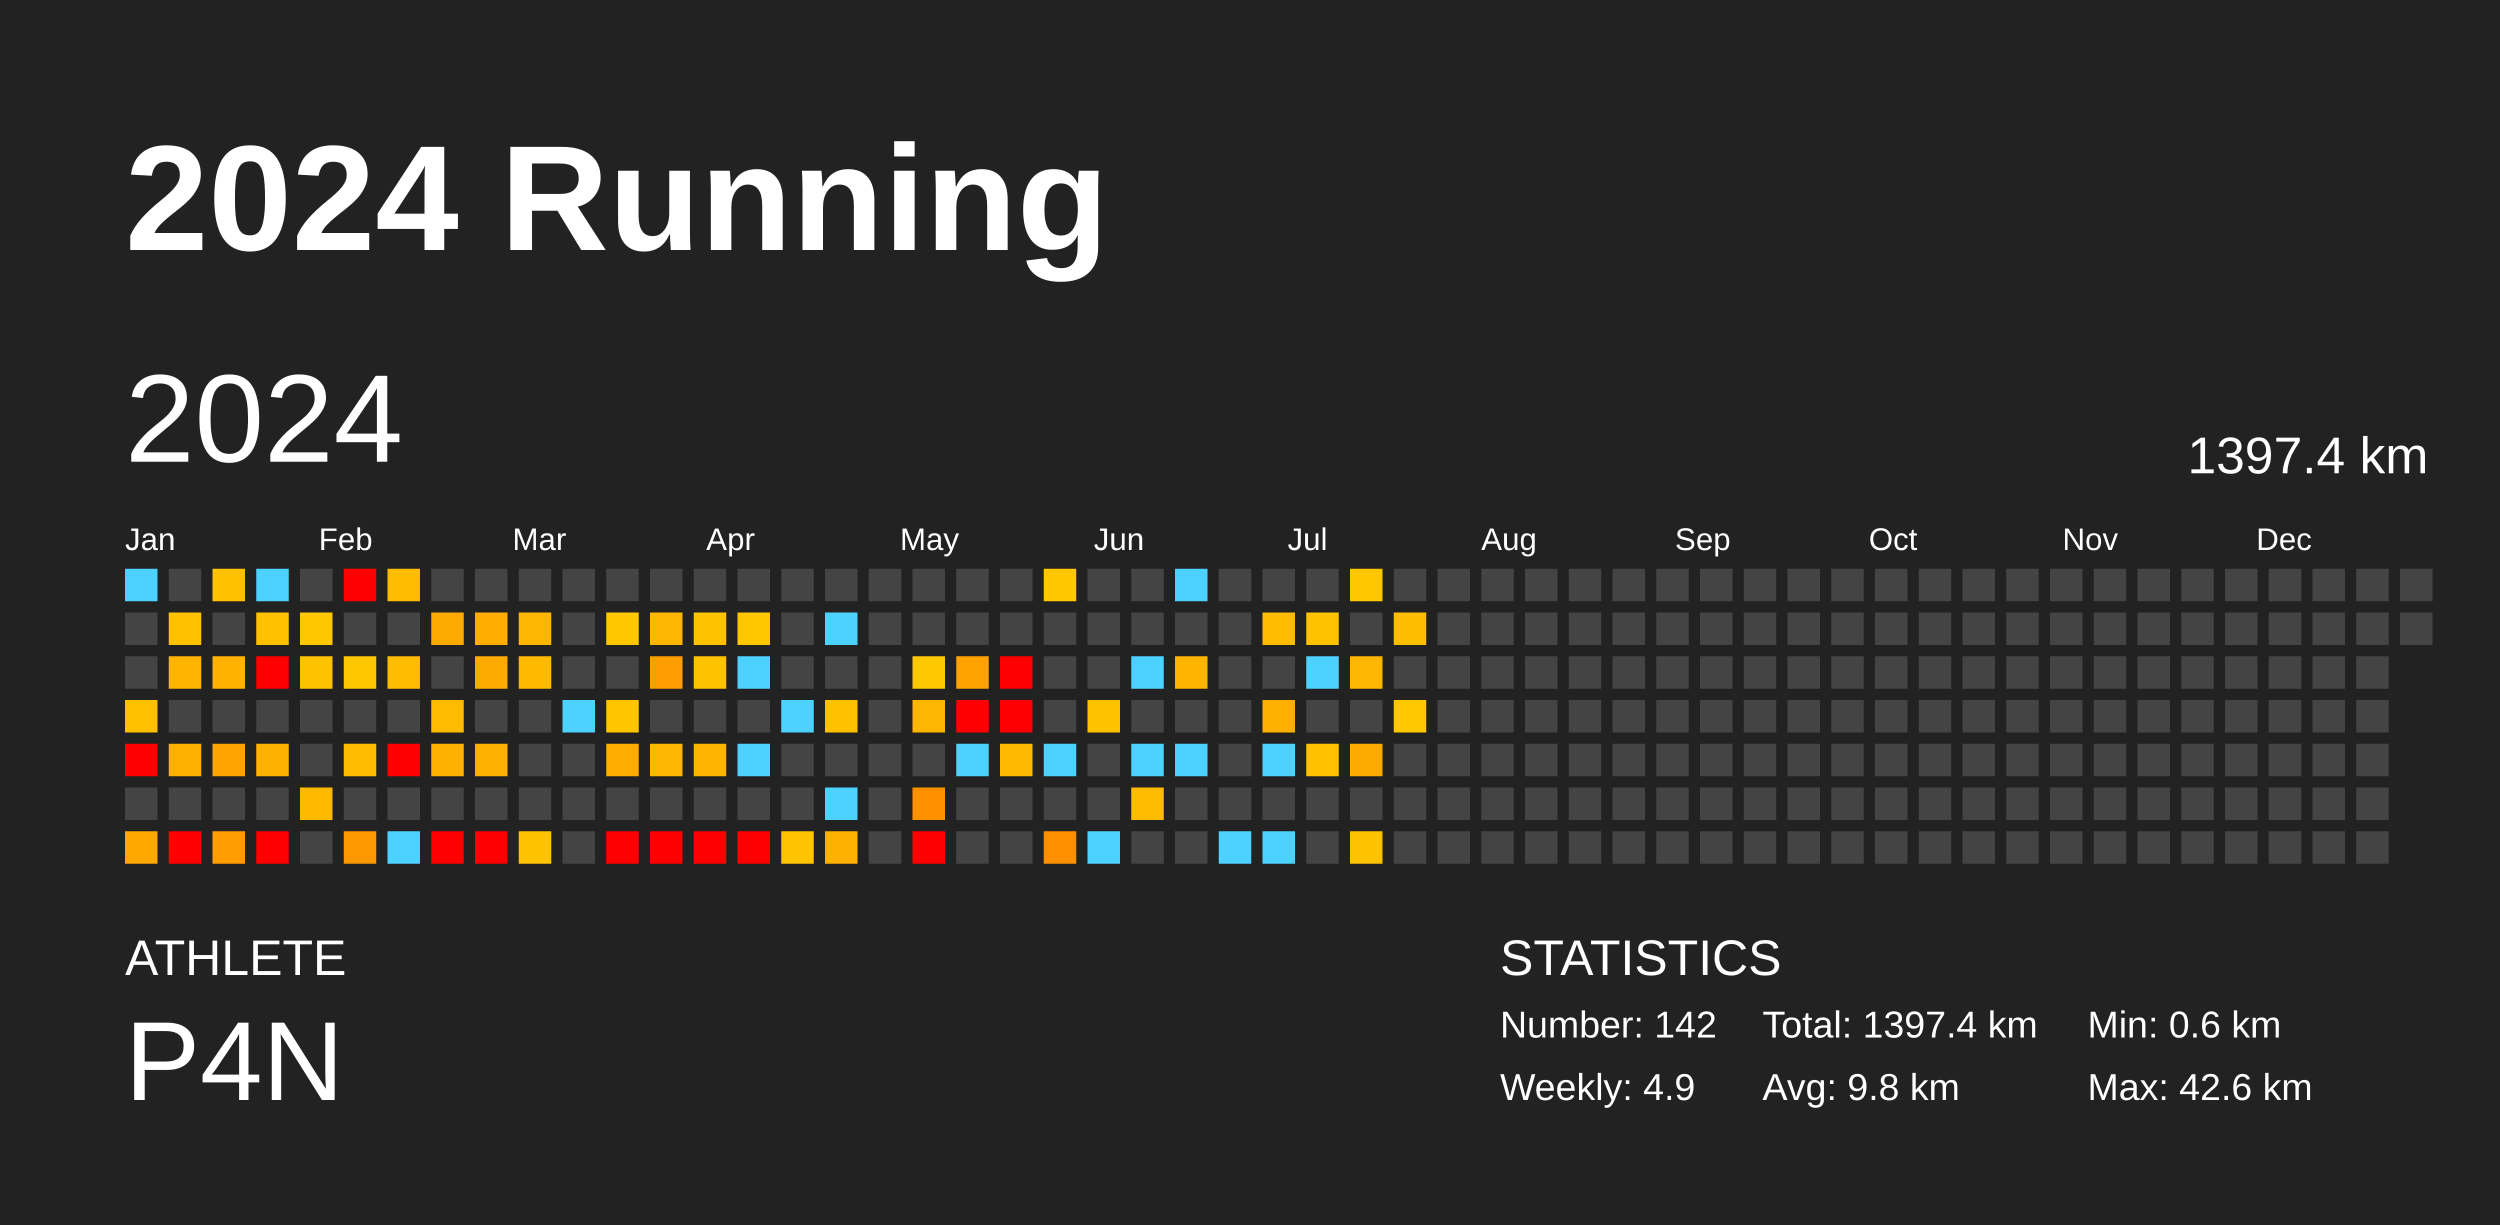
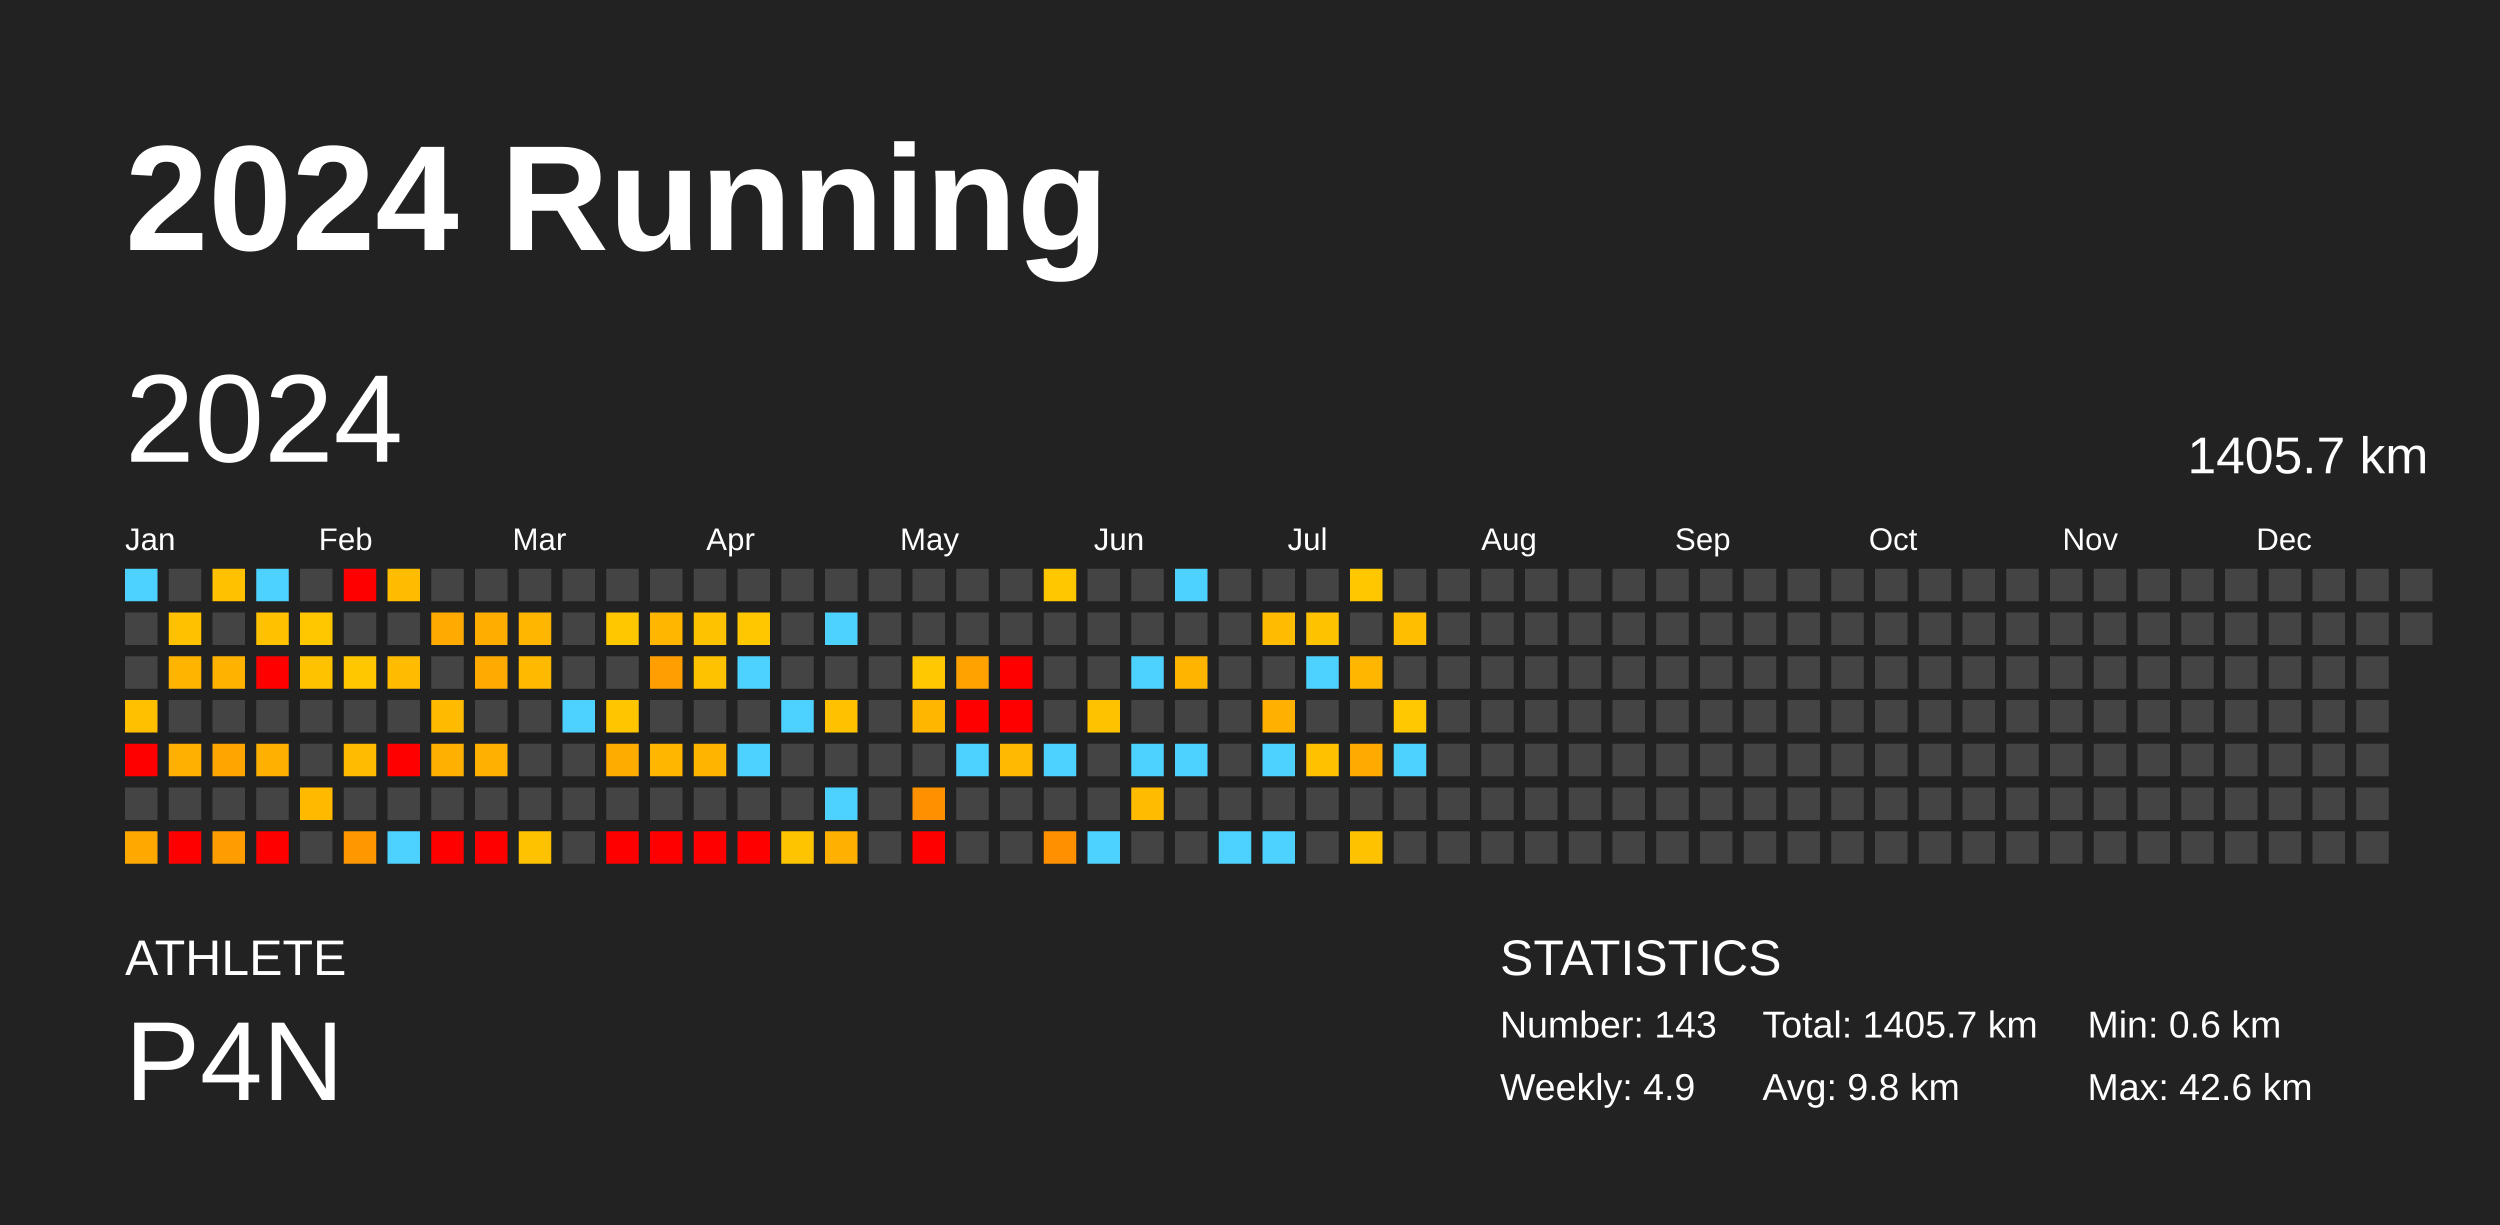
<svg xmlns="http://www.w3.org/2000/svg" baseProfile="full" height="98mm" version="1.1" viewBox="0,0,200,98" width="200mm">
  <defs />
  <rect fill="#222222" height="98" width="200" x="0" y="0" />
  <text fill="#FFFFFF" style="font-size:12px; font-family:Arial; font-weight:bold;" x="10" y="20">2024 Running</text>
  <text fill="#FFFFFF" style="font-size:4px; font-family:Arial" x="10" y="78">ATHLETE</text>
  <text fill="#FFFFFF" style="font-size:9px; font-family:Arial" x="10" y="88">P4N</text>
  <text fill="#FFFFFF" style="font-size:4px; font-family:Arial" x="120" y="78">STATISTICS</text>
-   <text fill="#FFFFFF" style="font-size:3px; font-family:Arial" x="120" y="83">Number: 142</text>
+   <text fill="#FFFFFF" style="font-size:3px; font-family:Arial" x="120" y="83">Number: 143</text>
  <text fill="#FFFFFF" style="font-size:3px; font-family:Arial" x="120" y="88">Weekly: 4.9</text>
-   <text fill="#FFFFFF" style="font-size:3px; font-family:Arial" x="141" y="83">Total: 1397.4 km</text>
+   <text fill="#FFFFFF" style="font-size:3px; font-family:Arial" x="141" y="83">Total: 1405.7 km</text>
  <text fill="#FFFFFF" style="font-size:3px; font-family:Arial" x="141" y="88">Avg: 9.8 km</text>
  <text fill="#FFFFFF" style="font-size:3px; font-family:Arial" x="167" y="83">Min: 0.6 km</text>
  <text fill="#FFFFFF" style="font-size:3px; font-family:Arial" x="167" y="88">Max: 42.6 km</text>
  <text dominant-baseline="hanging" fill="#FFFFFF" style="font-size:10.0px; font-family:Arial;" x="10" y="30">2024</text>
-   <text dominant-baseline="hanging" fill="#FFFFFF" style="font-size:4.125px; font-family:Arial;" x="175" y="35">1397.4 km</text>
+   <text dominant-baseline="hanging" fill="#FFFFFF" style="font-size:4.125px; font-family:Arial;" x="175" y="35">1405.7 km</text>
  <text fill="#FFFFFF" style="font-size:2.5px; font-family:Arial" x="10.0" y="44">Jan</text>
  <text fill="#FFFFFF" style="font-size:2.5px; font-family:Arial" x="25.5" y="44">Feb</text>
  <text fill="#FFFFFF" style="font-size:2.5px; font-family:Arial" x="41.0" y="44">Mar</text>
  <text fill="#FFFFFF" style="font-size:2.5px; font-family:Arial" x="56.5" y="44">Apr</text>
  <text fill="#FFFFFF" style="font-size:2.5px; font-family:Arial" x="72.0" y="44">May</text>
  <text fill="#FFFFFF" style="font-size:2.5px; font-family:Arial" x="87.5" y="44">Jun</text>
  <text fill="#FFFFFF" style="font-size:2.5px; font-family:Arial" x="103.0" y="44">Jul</text>
  <text fill="#FFFFFF" style="font-size:2.5px; font-family:Arial" x="118.5" y="44">Aug</text>
  <text fill="#FFFFFF" style="font-size:2.5px; font-family:Arial" x="134.0" y="44">Sep</text>
  <text fill="#FFFFFF" style="font-size:2.5px; font-family:Arial" x="149.5" y="44">Oct</text>
  <text fill="#FFFFFF" style="font-size:2.5px; font-family:Arial" x="165.0" y="44">Nov</text>
  <text fill="#FFFFFF" style="font-size:2.5px; font-family:Arial" x="180.5" y="44">Dec</text>
  <rect fill="#4dd2ff" height="2.6" width="2.6" x="10.0" y="45.5" />
  <rect fill="#444444" height="2.6" width="2.6" x="10.0" y="49.0" />
  <rect fill="#444444" height="2.6" width="2.6" x="10.0" y="52.5" />
  <rect fill="#ffc000" height="2.6" width="2.6" x="10.0" y="56.0" />
  <rect fill="red" height="2.6" width="2.6" x="10.0" y="59.5" />
  <rect fill="#444444" height="2.6" width="2.6" x="10.0" y="63.0" />
  <rect fill="#ffa800" height="2.6" width="2.6" x="10.0" y="66.5" />
  <rect fill="#444444" height="2.6" width="2.6" x="13.5" y="45.5" />
  <rect fill="#ffc100" height="2.6" width="2.6" x="13.5" y="49.0" />
  <rect fill="#ffb400" height="2.6" width="2.6" x="13.5" y="52.5" />
  <rect fill="#444444" height="2.6" width="2.6" x="13.5" y="56.0" />
  <rect fill="#ffb000" height="2.6" width="2.6" x="13.5" y="59.5" />
  <rect fill="#444444" height="2.6" width="2.6" x="13.5" y="63.0" />
  <rect fill="red" height="2.6" width="2.6" x="13.5" y="66.5" />
  <rect fill="#ffc100" height="2.6" width="2.6" x="17.0" y="45.5" />
  <rect fill="#444444" height="2.6" width="2.6" x="17.0" y="49.0" />
  <rect fill="#ffb300" height="2.6" width="2.6" x="17.0" y="52.5" />
  <rect fill="#444444" height="2.6" width="2.6" x="17.0" y="56.0" />
  <rect fill="#ffa500" height="2.6" width="2.6" x="17.0" y="59.5" />
  <rect fill="#444444" height="2.6" width="2.6" x="17.0" y="63.0" />
  <rect fill="#ff9d00" height="2.6" width="2.6" x="17.0" y="66.5" />
  <rect fill="#4dd2ff" height="2.6" width="2.6" x="20.5" y="45.5" />
  <rect fill="#ffc100" height="2.6" width="2.6" x="20.5" y="49.0" />
  <rect fill="red" height="2.6" width="2.6" x="20.5" y="52.5" />
  <rect fill="#444444" height="2.6" width="2.6" x="20.5" y="56.0" />
  <rect fill="#ffb000" height="2.6" width="2.6" x="20.5" y="59.5" />
  <rect fill="#444444" height="2.6" width="2.6" x="20.5" y="63.0" />
  <rect fill="red" height="2.6" width="2.6" x="20.5" y="66.5" />
  <rect fill="#444444" height="2.6" width="2.6" x="24.0" y="45.5" />
  <rect fill="#ffc700" height="2.6" width="2.6" x="24.0" y="49.0" />
  <rect fill="#ffc200" height="2.6" width="2.6" x="24.0" y="52.5" />
  <rect fill="#444444" height="2.6" width="2.6" x="24.0" y="56.0" />
  <rect fill="#444444" height="2.6" width="2.6" x="24.0" y="59.5" />
  <rect fill="#ffba00" height="2.6" width="2.6" x="24.0" y="63.0" />
  <rect fill="#444444" height="2.6" width="2.6" x="24.0" y="66.5" />
  <rect fill="red" height="2.6" width="2.6" x="27.5" y="45.5" />
  <rect fill="#444444" height="2.6" width="2.6" x="27.5" y="49.0" />
  <rect fill="#ffc700" height="2.6" width="2.6" x="27.5" y="52.5" />
  <rect fill="#444444" height="2.6" width="2.6" x="27.5" y="56.0" />
  <rect fill="#ffbc00" height="2.6" width="2.6" x="27.5" y="59.5" />
  <rect fill="#444444" height="2.6" width="2.6" x="27.5" y="63.0" />
  <rect fill="#ff9800" height="2.6" width="2.6" x="27.5" y="66.5" />
  <rect fill="#ffbc00" height="2.6" width="2.6" x="31.0" y="45.5" />
  <rect fill="#444444" height="2.6" width="2.6" x="31.0" y="49.0" />
  <rect fill="#ffbc00" height="2.6" width="2.6" x="31.0" y="52.5" />
  <rect fill="#444444" height="2.6" width="2.6" x="31.0" y="56.0" />
  <rect fill="red" height="2.6" width="2.6" x="31.0" y="59.5" />
  <rect fill="#444444" height="2.6" width="2.6" x="31.0" y="63.0" />
  <rect fill="#4dd2ff" height="2.6" width="2.6" x="31.0" y="66.5" />
  <rect fill="#444444" height="2.6" width="2.6" x="34.5" y="45.5" />
  <rect fill="#ffaa00" height="2.6" width="2.6" x="34.5" y="49.0" />
  <rect fill="#444444" height="2.6" width="2.6" x="34.5" y="52.5" />
  <rect fill="#ffbb00" height="2.6" width="2.6" x="34.5" y="56.0" />
  <rect fill="#ffb000" height="2.6" width="2.6" x="34.5" y="59.5" />
  <rect fill="#444444" height="2.6" width="2.6" x="34.5" y="63.0" />
  <rect fill="red" height="2.6" width="2.6" x="34.5" y="66.5" />
  <rect fill="#444444" height="2.6" width="2.6" x="38.0" y="45.5" />
  <rect fill="#ffae00" height="2.6" width="2.6" x="38.0" y="49.0" />
  <rect fill="#ffaa00" height="2.6" width="2.6" x="38.0" y="52.5" />
  <rect fill="#444444" height="2.6" width="2.6" x="38.0" y="56.0" />
  <rect fill="#ffb000" height="2.6" width="2.6" x="38.0" y="59.5" />
  <rect fill="#444444" height="2.6" width="2.6" x="38.0" y="63.0" />
  <rect fill="red" height="2.6" width="2.6" x="38.0" y="66.5" />
  <rect fill="#444444" height="2.6" width="2.6" x="41.5" y="45.5" />
  <rect fill="#ffb600" height="2.6" width="2.6" x="41.5" y="49.0" />
  <rect fill="#ffba00" height="2.6" width="2.6" x="41.5" y="52.5" />
  <rect fill="#444444" height="2.6" width="2.6" x="41.5" y="56.0" />
  <rect fill="#444444" height="2.6" width="2.6" x="41.5" y="59.5" />
  <rect fill="#444444" height="2.6" width="2.6" x="41.5" y="63.0" />
  <rect fill="#ffc200" height="2.6" width="2.6" x="41.5" y="66.5" />
  <rect fill="#444444" height="2.6" width="2.6" x="45.0" y="45.5" />
  <rect fill="#444444" height="2.6" width="2.6" x="45.0" y="49.0" />
  <rect fill="#444444" height="2.6" width="2.6" x="45.0" y="52.5" />
  <rect fill="#4dd2ff" height="2.6" width="2.6" x="45.0" y="56.0" />
  <rect fill="#444444" height="2.6" width="2.6" x="45.0" y="59.5" />
  <rect fill="#444444" height="2.6" width="2.6" x="45.0" y="63.0" />
  <rect fill="#444444" height="2.6" width="2.6" x="45.0" y="66.5" />
  <rect fill="#444444" height="2.6" width="2.6" x="48.5" y="45.5" />
  <rect fill="#ffc700" height="2.6" width="2.6" x="48.5" y="49.0" />
  <rect fill="#444444" height="2.6" width="2.6" x="48.5" y="52.5" />
  <rect fill="#ffc600" height="2.6" width="2.6" x="48.5" y="56.0" />
  <rect fill="#ffac00" height="2.6" width="2.6" x="48.5" y="59.5" />
  <rect fill="#444444" height="2.6" width="2.6" x="48.5" y="63.0" />
  <rect fill="red" height="2.6" width="2.6" x="48.5" y="66.5" />
  <rect fill="#444444" height="2.6" width="2.6" x="52.0" y="45.5" />
  <rect fill="#ffb600" height="2.6" width="2.6" x="52.0" y="49.0" />
  <rect fill="#ff9e00" height="2.6" width="2.6" x="52.0" y="52.5" />
  <rect fill="#444444" height="2.6" width="2.6" x="52.0" y="56.0" />
  <rect fill="#ffb600" height="2.6" width="2.6" x="52.0" y="59.5" />
  <rect fill="#444444" height="2.6" width="2.6" x="52.0" y="63.0" />
  <rect fill="red" height="2.6" width="2.6" x="52.0" y="66.5" />
  <rect fill="#444444" height="2.6" width="2.6" x="55.5" y="45.5" />
  <rect fill="#ffc200" height="2.6" width="2.6" x="55.5" y="49.0" />
  <rect fill="#ffc200" height="2.6" width="2.6" x="55.5" y="52.5" />
  <rect fill="#444444" height="2.6" width="2.6" x="55.5" y="56.0" />
  <rect fill="#ffb400" height="2.6" width="2.6" x="55.5" y="59.5" />
  <rect fill="#444444" height="2.6" width="2.6" x="55.5" y="63.0" />
  <rect fill="red" height="2.6" width="2.6" x="55.5" y="66.5" />
  <rect fill="#444444" height="2.6" width="2.6" x="59.0" y="45.5" />
  <rect fill="#ffc700" height="2.6" width="2.6" x="59.0" y="49.0" />
  <rect fill="#4dd2ff" height="2.6" width="2.6" x="59.0" y="52.5" />
  <rect fill="#444444" height="2.6" width="2.6" x="59.0" y="56.0" />
  <rect fill="#4dd2ff" height="2.6" width="2.6" x="59.0" y="59.5" />
  <rect fill="#444444" height="2.6" width="2.6" x="59.0" y="63.0" />
  <rect fill="red" height="2.6" width="2.6" x="59.0" y="66.5" />
  <rect fill="#444444" height="2.6" width="2.6" x="62.5" y="45.5" />
  <rect fill="#444444" height="2.6" width="2.6" x="62.5" y="49.0" />
  <rect fill="#444444" height="2.6" width="2.6" x="62.5" y="52.5" />
  <rect fill="#4dd2ff" height="2.6" width="2.6" x="62.5" y="56.0" />
  <rect fill="#444444" height="2.6" width="2.6" x="62.5" y="59.5" />
  <rect fill="#444444" height="2.6" width="2.6" x="62.5" y="63.0" />
  <rect fill="#ffc400" height="2.6" width="2.6" x="62.5" y="66.5" />
  <rect fill="#444444" height="2.6" width="2.6" x="66.0" y="45.5" />
  <rect fill="#4dd2ff" height="2.6" width="2.6" x="66.0" y="49.0" />
  <rect fill="#444444" height="2.6" width="2.6" x="66.0" y="52.5" />
  <rect fill="#ffc100" height="2.6" width="2.6" x="66.0" y="56.0" />
  <rect fill="#444444" height="2.6" width="2.6" x="66.0" y="59.5" />
  <rect fill="#4dd2ff" height="2.6" width="2.6" x="66.0" y="63.0" />
  <rect fill="#ffb000" height="2.6" width="2.6" x="66.0" y="66.5" />
  <rect fill="#444444" height="2.6" width="2.6" x="69.5" y="45.5" />
  <rect fill="#444444" height="2.6" width="2.6" x="69.5" y="49.0" />
  <rect fill="#444444" height="2.6" width="2.6" x="69.5" y="52.5" />
  <rect fill="#444444" height="2.6" width="2.6" x="69.5" y="56.0" />
  <rect fill="#444444" height="2.6" width="2.6" x="69.5" y="59.5" />
  <rect fill="#444444" height="2.6" width="2.6" x="69.5" y="63.0" />
  <rect fill="#444444" height="2.6" width="2.6" x="69.5" y="66.5" />
  <rect fill="#444444" height="2.6" width="2.6" x="73.0" y="45.5" />
  <rect fill="#444444" height="2.6" width="2.6" x="73.0" y="49.0" />
  <rect fill="#ffc800" height="2.6" width="2.6" x="73.0" y="52.5" />
  <rect fill="#ffb600" height="2.6" width="2.6" x="73.0" y="56.0" />
  <rect fill="#444444" height="2.6" width="2.6" x="73.0" y="59.5" />
  <rect fill="#ff9100" height="2.6" width="2.6" x="73.0" y="63.0" />
  <rect fill="red" height="2.6" width="2.6" x="73.0" y="66.5" />
  <rect fill="#444444" height="2.6" width="2.6" x="76.5" y="45.5" />
  <rect fill="#444444" height="2.6" width="2.6" x="76.5" y="49.0" />
  <rect fill="#ffa200" height="2.6" width="2.6" x="76.5" y="52.5" />
  <rect fill="red" height="2.6" width="2.6" x="76.5" y="56.0" />
  <rect fill="#4dd2ff" height="2.6" width="2.6" x="76.5" y="59.5" />
  <rect fill="#444444" height="2.6" width="2.6" x="76.5" y="63.0" />
  <rect fill="#444444" height="2.6" width="2.6" x="76.5" y="66.5" />
  <rect fill="#444444" height="2.6" width="2.6" x="80.0" y="45.5" />
  <rect fill="#444444" height="2.6" width="2.6" x="80.0" y="49.0" />
  <rect fill="red" height="2.6" width="2.6" x="80.0" y="52.5" />
  <rect fill="red" height="2.6" width="2.6" x="80.0" y="56.0" />
  <rect fill="#ffb900" height="2.6" width="2.6" x="80.0" y="59.5" />
  <rect fill="#444444" height="2.6" width="2.6" x="80.0" y="63.0" />
  <rect fill="#444444" height="2.6" width="2.6" x="80.0" y="66.5" />
  <rect fill="#ffc700" height="2.6" width="2.6" x="83.5" y="45.5" />
  <rect fill="#444444" height="2.6" width="2.6" x="83.5" y="49.0" />
  <rect fill="#444444" height="2.6" width="2.6" x="83.5" y="52.5" />
  <rect fill="#444444" height="2.6" width="2.6" x="83.5" y="56.0" />
  <rect fill="#4dd2ff" height="2.6" width="2.6" x="83.5" y="59.5" />
  <rect fill="#444444" height="2.6" width="2.6" x="83.5" y="63.0" />
  <rect fill="#ff9100" height="2.6" width="2.6" x="83.5" y="66.5" />
  <rect fill="#444444" height="2.6" width="2.6" x="87.0" y="45.5" />
  <rect fill="#444444" height="2.6" width="2.6" x="87.0" y="49.0" />
  <rect fill="#444444" height="2.6" width="2.6" x="87.0" y="52.5" />
  <rect fill="#ffc200" height="2.6" width="2.6" x="87.0" y="56.0" />
  <rect fill="#444444" height="2.6" width="2.6" x="87.0" y="59.5" />
  <rect fill="#444444" height="2.6" width="2.6" x="87.0" y="63.0" />
  <rect fill="#4dd2ff" height="2.6" width="2.6" x="87.0" y="66.5" />
  <rect fill="#444444" height="2.6" width="2.6" x="90.5" y="45.5" />
  <rect fill="#444444" height="2.6" width="2.6" x="90.5" y="49.0" />
  <rect fill="#4dd2ff" height="2.6" width="2.6" x="90.5" y="52.5" />
  <rect fill="#444444" height="2.6" width="2.6" x="90.5" y="56.0" />
  <rect fill="#4dd2ff" height="2.6" width="2.6" x="90.5" y="59.5" />
  <rect fill="#ffbc00" height="2.6" width="2.6" x="90.5" y="63.0" />
  <rect fill="#444444" height="2.6" width="2.6" x="90.5" y="66.5" />
  <rect fill="#4dd2ff" height="2.6" width="2.6" x="94.0" y="45.5" />
  <rect fill="#444444" height="2.6" width="2.6" x="94.0" y="49.0" />
  <rect fill="#ffb400" height="2.6" width="2.6" x="94.0" y="52.5" />
  <rect fill="#444444" height="2.6" width="2.6" x="94.0" y="56.0" />
  <rect fill="#4dd2ff" height="2.6" width="2.6" x="94.0" y="59.5" />
  <rect fill="#444444" height="2.6" width="2.6" x="94.0" y="63.0" />
  <rect fill="#444444" height="2.6" width="2.6" x="94.0" y="66.5" />
  <rect fill="#444444" height="2.6" width="2.6" x="97.5" y="45.5" />
  <rect fill="#444444" height="2.6" width="2.6" x="97.5" y="49.0" />
  <rect fill="#444444" height="2.6" width="2.6" x="97.5" y="52.5" />
  <rect fill="#444444" height="2.6" width="2.6" x="97.5" y="56.0" />
  <rect fill="#444444" height="2.6" width="2.6" x="97.5" y="59.5" />
  <rect fill="#444444" height="2.6" width="2.6" x="97.5" y="63.0" />
  <rect fill="#4dd2ff" height="2.6" width="2.6" x="97.5" y="66.5" />
  <rect fill="#444444" height="2.6" width="2.6" x="101.0" y="45.5" />
  <rect fill="#ffbc00" height="2.6" width="2.6" x="101.0" y="49.0" />
  <rect fill="#444444" height="2.6" width="2.6" x="101.0" y="52.5" />
  <rect fill="#ffb000" height="2.6" width="2.6" x="101.0" y="56.0" />
  <rect fill="#4dd2ff" height="2.6" width="2.6" x="101.0" y="59.5" />
  <rect fill="#444444" height="2.6" width="2.6" x="101.0" y="63.0" />
  <rect fill="#4dd2ff" height="2.6" width="2.6" x="101.0" y="66.5" />
  <rect fill="#444444" height="2.6" width="2.6" x="104.5" y="45.5" />
  <rect fill="#ffc200" height="2.6" width="2.6" x="104.5" y="49.0" />
  <rect fill="#4dd2ff" height="2.6" width="2.6" x="104.5" y="52.5" />
  <rect fill="#444444" height="2.6" width="2.6" x="104.5" y="56.0" />
  <rect fill="#ffc100" height="2.6" width="2.6" x="104.5" y="59.5" />
  <rect fill="#444444" height="2.6" width="2.6" x="104.5" y="63.0" />
  <rect fill="#444444" height="2.6" width="2.6" x="104.5" y="66.5" />
  <rect fill="#ffc700" height="2.6" width="2.6" x="108.0" y="45.5" />
  <rect fill="#444444" height="2.6" width="2.6" x="108.0" y="49.0" />
  <rect fill="#ffb600" height="2.6" width="2.6" x="108.0" y="52.5" />
  <rect fill="#444444" height="2.6" width="2.6" x="108.0" y="56.0" />
  <rect fill="#ffaa00" height="2.6" width="2.6" x="108.0" y="59.5" />
  <rect fill="#444444" height="2.6" width="2.6" x="108.0" y="63.0" />
  <rect fill="#ffc200" height="2.6" width="2.6" x="108.0" y="66.5" />
  <rect fill="#444444" height="2.6" width="2.6" x="111.5" y="45.5" />
  <rect fill="#ffbf00" height="2.6" width="2.6" x="111.5" y="49.0" />
  <rect fill="#444444" height="2.6" width="2.6" x="111.5" y="52.5" />
  <rect fill="#ffc800" height="2.6" width="2.6" x="111.5" y="56.0" />
-   <rect fill="#444444" height="2.6" width="2.6" x="111.5" y="59.5" />
+   <rect fill="#4dd2ff" height="2.6" width="2.6" x="111.5" y="59.5" />
  <rect fill="#444444" height="2.6" width="2.6" x="111.5" y="63.0" />
  <rect fill="#444444" height="2.6" width="2.6" x="111.5" y="66.5" />
  <rect fill="#444444" height="2.6" width="2.6" x="115.0" y="45.5" />
  <rect fill="#444444" height="2.6" width="2.6" x="115.0" y="49.0" />
  <rect fill="#444444" height="2.6" width="2.6" x="115.0" y="52.5" />
  <rect fill="#444444" height="2.6" width="2.6" x="115.0" y="56.0" />
  <rect fill="#444444" height="2.6" width="2.6" x="115.0" y="59.5" />
  <rect fill="#444444" height="2.6" width="2.6" x="115.0" y="63.0" />
  <rect fill="#444444" height="2.6" width="2.6" x="115.0" y="66.5" />
  <rect fill="#444444" height="2.6" width="2.6" x="118.5" y="45.5" />
  <rect fill="#444444" height="2.6" width="2.6" x="118.5" y="49.0" />
  <rect fill="#444444" height="2.6" width="2.6" x="118.5" y="52.5" />
  <rect fill="#444444" height="2.6" width="2.6" x="118.5" y="56.0" />
  <rect fill="#444444" height="2.6" width="2.6" x="118.5" y="59.5" />
  <rect fill="#444444" height="2.6" width="2.6" x="118.5" y="63.0" />
  <rect fill="#444444" height="2.6" width="2.6" x="118.5" y="66.5" />
  <rect fill="#444444" height="2.6" width="2.6" x="122.0" y="45.5" />
  <rect fill="#444444" height="2.6" width="2.6" x="122.0" y="49.0" />
  <rect fill="#444444" height="2.6" width="2.6" x="122.0" y="52.5" />
  <rect fill="#444444" height="2.6" width="2.6" x="122.0" y="56.0" />
  <rect fill="#444444" height="2.6" width="2.6" x="122.0" y="59.5" />
  <rect fill="#444444" height="2.6" width="2.6" x="122.0" y="63.0" />
  <rect fill="#444444" height="2.6" width="2.6" x="122.0" y="66.5" />
  <rect fill="#444444" height="2.6" width="2.6" x="125.5" y="45.5" />
  <rect fill="#444444" height="2.6" width="2.6" x="125.5" y="49.0" />
  <rect fill="#444444" height="2.6" width="2.6" x="125.5" y="52.5" />
  <rect fill="#444444" height="2.6" width="2.6" x="125.5" y="56.0" />
  <rect fill="#444444" height="2.6" width="2.6" x="125.5" y="59.5" />
  <rect fill="#444444" height="2.6" width="2.6" x="125.5" y="63.0" />
  <rect fill="#444444" height="2.6" width="2.6" x="125.5" y="66.5" />
  <rect fill="#444444" height="2.6" width="2.6" x="129.0" y="45.5" />
  <rect fill="#444444" height="2.6" width="2.6" x="129.0" y="49.0" />
  <rect fill="#444444" height="2.6" width="2.6" x="129.0" y="52.5" />
  <rect fill="#444444" height="2.6" width="2.6" x="129.0" y="56.0" />
  <rect fill="#444444" height="2.6" width="2.6" x="129.0" y="59.5" />
  <rect fill="#444444" height="2.6" width="2.6" x="129.0" y="63.0" />
  <rect fill="#444444" height="2.6" width="2.6" x="129.0" y="66.5" />
  <rect fill="#444444" height="2.6" width="2.6" x="132.5" y="45.5" />
  <rect fill="#444444" height="2.6" width="2.6" x="132.5" y="49.0" />
  <rect fill="#444444" height="2.6" width="2.6" x="132.5" y="52.5" />
  <rect fill="#444444" height="2.6" width="2.6" x="132.5" y="56.0" />
  <rect fill="#444444" height="2.6" width="2.6" x="132.5" y="59.5" />
  <rect fill="#444444" height="2.6" width="2.6" x="132.5" y="63.0" />
  <rect fill="#444444" height="2.6" width="2.6" x="132.5" y="66.5" />
  <rect fill="#444444" height="2.6" width="2.6" x="136.0" y="45.5" />
  <rect fill="#444444" height="2.6" width="2.6" x="136.0" y="49.0" />
  <rect fill="#444444" height="2.6" width="2.6" x="136.0" y="52.5" />
  <rect fill="#444444" height="2.6" width="2.6" x="136.0" y="56.0" />
  <rect fill="#444444" height="2.6" width="2.6" x="136.0" y="59.5" />
  <rect fill="#444444" height="2.6" width="2.6" x="136.0" y="63.0" />
  <rect fill="#444444" height="2.6" width="2.6" x="136.0" y="66.5" />
  <rect fill="#444444" height="2.6" width="2.6" x="139.5" y="45.5" />
  <rect fill="#444444" height="2.6" width="2.6" x="139.5" y="49.0" />
  <rect fill="#444444" height="2.6" width="2.6" x="139.5" y="52.5" />
  <rect fill="#444444" height="2.6" width="2.6" x="139.5" y="56.0" />
  <rect fill="#444444" height="2.6" width="2.6" x="139.5" y="59.5" />
  <rect fill="#444444" height="2.6" width="2.6" x="139.5" y="63.0" />
  <rect fill="#444444" height="2.6" width="2.6" x="139.5" y="66.5" />
  <rect fill="#444444" height="2.6" width="2.6" x="143.0" y="45.5" />
  <rect fill="#444444" height="2.6" width="2.6" x="143.0" y="49.0" />
  <rect fill="#444444" height="2.6" width="2.6" x="143.0" y="52.5" />
  <rect fill="#444444" height="2.6" width="2.6" x="143.0" y="56.0" />
  <rect fill="#444444" height="2.6" width="2.6" x="143.0" y="59.5" />
  <rect fill="#444444" height="2.6" width="2.6" x="143.0" y="63.0" />
  <rect fill="#444444" height="2.6" width="2.6" x="143.0" y="66.5" />
  <rect fill="#444444" height="2.6" width="2.6" x="146.5" y="45.5" />
  <rect fill="#444444" height="2.6" width="2.6" x="146.5" y="49.0" />
  <rect fill="#444444" height="2.6" width="2.6" x="146.5" y="52.5" />
  <rect fill="#444444" height="2.6" width="2.6" x="146.5" y="56.0" />
  <rect fill="#444444" height="2.6" width="2.6" x="146.5" y="59.5" />
  <rect fill="#444444" height="2.6" width="2.6" x="146.5" y="63.0" />
  <rect fill="#444444" height="2.6" width="2.6" x="146.5" y="66.5" />
  <rect fill="#444444" height="2.6" width="2.6" x="150.0" y="45.5" />
  <rect fill="#444444" height="2.6" width="2.6" x="150.0" y="49.0" />
  <rect fill="#444444" height="2.6" width="2.6" x="150.0" y="52.5" />
  <rect fill="#444444" height="2.6" width="2.6" x="150.0" y="56.0" />
  <rect fill="#444444" height="2.6" width="2.6" x="150.0" y="59.5" />
  <rect fill="#444444" height="2.6" width="2.6" x="150.0" y="63.0" />
  <rect fill="#444444" height="2.6" width="2.6" x="150.0" y="66.5" />
  <rect fill="#444444" height="2.6" width="2.6" x="153.5" y="45.5" />
  <rect fill="#444444" height="2.6" width="2.6" x="153.5" y="49.0" />
  <rect fill="#444444" height="2.6" width="2.6" x="153.5" y="52.5" />
  <rect fill="#444444" height="2.6" width="2.6" x="153.5" y="56.0" />
  <rect fill="#444444" height="2.6" width="2.6" x="153.5" y="59.5" />
  <rect fill="#444444" height="2.6" width="2.6" x="153.5" y="63.0" />
  <rect fill="#444444" height="2.6" width="2.6" x="153.5" y="66.5" />
  <rect fill="#444444" height="2.6" width="2.6" x="157.0" y="45.5" />
  <rect fill="#444444" height="2.6" width="2.6" x="157.0" y="49.0" />
  <rect fill="#444444" height="2.6" width="2.6" x="157.0" y="52.5" />
  <rect fill="#444444" height="2.6" width="2.6" x="157.0" y="56.0" />
  <rect fill="#444444" height="2.6" width="2.6" x="157.0" y="59.5" />
  <rect fill="#444444" height="2.6" width="2.6" x="157.0" y="63.0" />
  <rect fill="#444444" height="2.6" width="2.6" x="157.0" y="66.5" />
  <rect fill="#444444" height="2.6" width="2.6" x="160.5" y="45.5" />
  <rect fill="#444444" height="2.6" width="2.6" x="160.5" y="49.0" />
  <rect fill="#444444" height="2.6" width="2.6" x="160.5" y="52.5" />
  <rect fill="#444444" height="2.6" width="2.6" x="160.5" y="56.0" />
  <rect fill="#444444" height="2.6" width="2.6" x="160.5" y="59.5" />
  <rect fill="#444444" height="2.6" width="2.6" x="160.5" y="63.0" />
  <rect fill="#444444" height="2.6" width="2.6" x="160.5" y="66.5" />
  <rect fill="#444444" height="2.6" width="2.6" x="164.0" y="45.5" />
  <rect fill="#444444" height="2.6" width="2.6" x="164.0" y="49.0" />
  <rect fill="#444444" height="2.6" width="2.6" x="164.0" y="52.5" />
  <rect fill="#444444" height="2.6" width="2.6" x="164.0" y="56.0" />
  <rect fill="#444444" height="2.6" width="2.6" x="164.0" y="59.5" />
  <rect fill="#444444" height="2.6" width="2.6" x="164.0" y="63.0" />
  <rect fill="#444444" height="2.6" width="2.6" x="164.0" y="66.5" />
  <rect fill="#444444" height="2.6" width="2.6" x="167.5" y="45.5" />
  <rect fill="#444444" height="2.6" width="2.6" x="167.5" y="49.0" />
  <rect fill="#444444" height="2.6" width="2.6" x="167.5" y="52.5" />
  <rect fill="#444444" height="2.6" width="2.6" x="167.5" y="56.0" />
  <rect fill="#444444" height="2.6" width="2.6" x="167.5" y="59.5" />
  <rect fill="#444444" height="2.6" width="2.6" x="167.5" y="63.0" />
  <rect fill="#444444" height="2.6" width="2.6" x="167.5" y="66.5" />
  <rect fill="#444444" height="2.6" width="2.6" x="171.0" y="45.5" />
  <rect fill="#444444" height="2.6" width="2.6" x="171.0" y="49.0" />
  <rect fill="#444444" height="2.6" width="2.6" x="171.0" y="52.5" />
  <rect fill="#444444" height="2.6" width="2.6" x="171.0" y="56.0" />
  <rect fill="#444444" height="2.6" width="2.6" x="171.0" y="59.5" />
  <rect fill="#444444" height="2.6" width="2.6" x="171.0" y="63.0" />
  <rect fill="#444444" height="2.6" width="2.6" x="171.0" y="66.5" />
  <rect fill="#444444" height="2.6" width="2.6" x="174.5" y="45.5" />
  <rect fill="#444444" height="2.6" width="2.6" x="174.5" y="49.0" />
  <rect fill="#444444" height="2.6" width="2.6" x="174.5" y="52.5" />
  <rect fill="#444444" height="2.6" width="2.6" x="174.5" y="56.0" />
  <rect fill="#444444" height="2.6" width="2.6" x="174.5" y="59.5" />
  <rect fill="#444444" height="2.6" width="2.6" x="174.5" y="63.0" />
  <rect fill="#444444" height="2.6" width="2.6" x="174.5" y="66.5" />
  <rect fill="#444444" height="2.6" width="2.6" x="178.0" y="45.5" />
  <rect fill="#444444" height="2.6" width="2.6" x="178.0" y="49.0" />
  <rect fill="#444444" height="2.6" width="2.6" x="178.0" y="52.5" />
  <rect fill="#444444" height="2.6" width="2.6" x="178.0" y="56.0" />
  <rect fill="#444444" height="2.6" width="2.6" x="178.0" y="59.5" />
  <rect fill="#444444" height="2.6" width="2.6" x="178.0" y="63.0" />
  <rect fill="#444444" height="2.6" width="2.6" x="178.0" y="66.5" />
  <rect fill="#444444" height="2.6" width="2.6" x="181.5" y="45.5" />
  <rect fill="#444444" height="2.6" width="2.6" x="181.5" y="49.0" />
  <rect fill="#444444" height="2.6" width="2.6" x="181.5" y="52.5" />
  <rect fill="#444444" height="2.6" width="2.6" x="181.5" y="56.0" />
  <rect fill="#444444" height="2.6" width="2.6" x="181.5" y="59.5" />
  <rect fill="#444444" height="2.6" width="2.6" x="181.5" y="63.0" />
  <rect fill="#444444" height="2.6" width="2.6" x="181.5" y="66.5" />
  <rect fill="#444444" height="2.6" width="2.6" x="185.0" y="45.5" />
  <rect fill="#444444" height="2.6" width="2.6" x="185.0" y="49.0" />
  <rect fill="#444444" height="2.6" width="2.6" x="185.0" y="52.5" />
  <rect fill="#444444" height="2.6" width="2.6" x="185.0" y="56.0" />
  <rect fill="#444444" height="2.6" width="2.6" x="185.0" y="59.5" />
  <rect fill="#444444" height="2.6" width="2.6" x="185.0" y="63.0" />
  <rect fill="#444444" height="2.6" width="2.6" x="185.0" y="66.5" />
  <rect fill="#444444" height="2.6" width="2.6" x="188.5" y="45.5" />
  <rect fill="#444444" height="2.6" width="2.6" x="188.5" y="49.0" />
  <rect fill="#444444" height="2.6" width="2.6" x="188.5" y="52.5" />
  <rect fill="#444444" height="2.6" width="2.6" x="188.5" y="56.0" />
  <rect fill="#444444" height="2.6" width="2.6" x="188.5" y="59.5" />
  <rect fill="#444444" height="2.6" width="2.6" x="188.5" y="63.0" />
  <rect fill="#444444" height="2.6" width="2.6" x="188.5" y="66.5" />
  <rect fill="#444444" height="2.6" width="2.6" x="192.0" y="45.5" />
  <rect fill="#444444" height="2.6" width="2.6" x="192.0" y="49.0" />
</svg>
